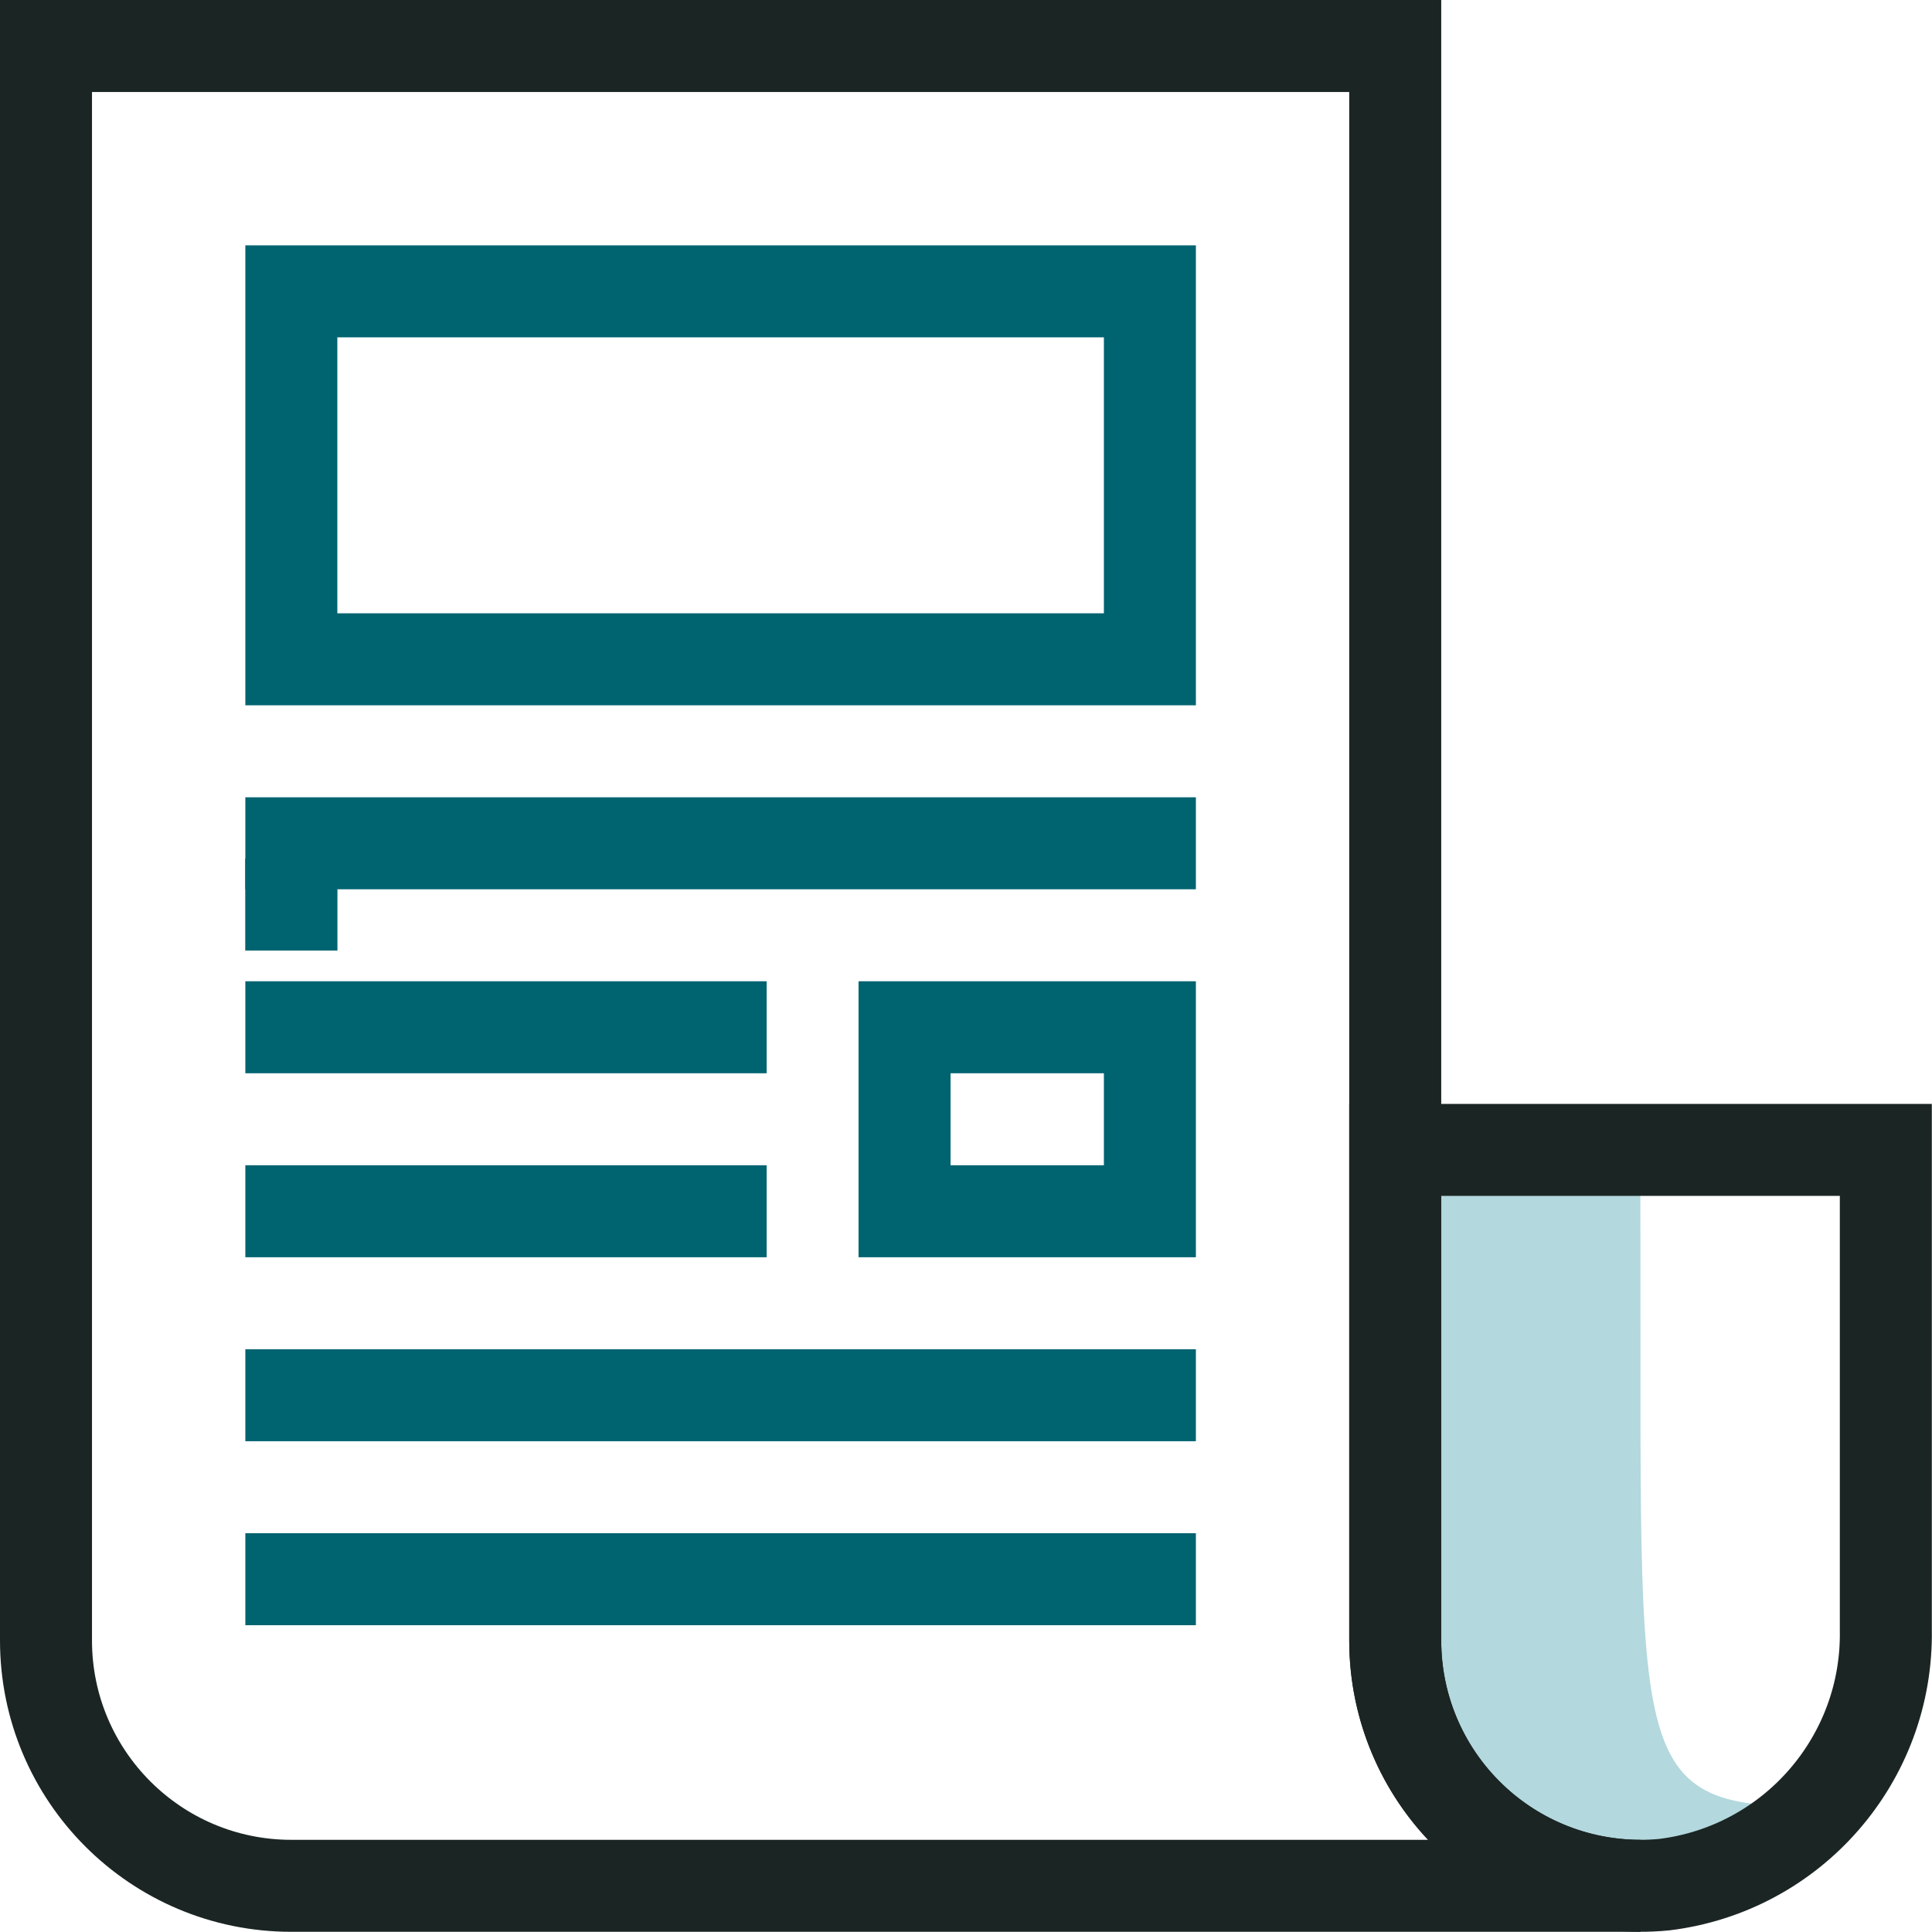
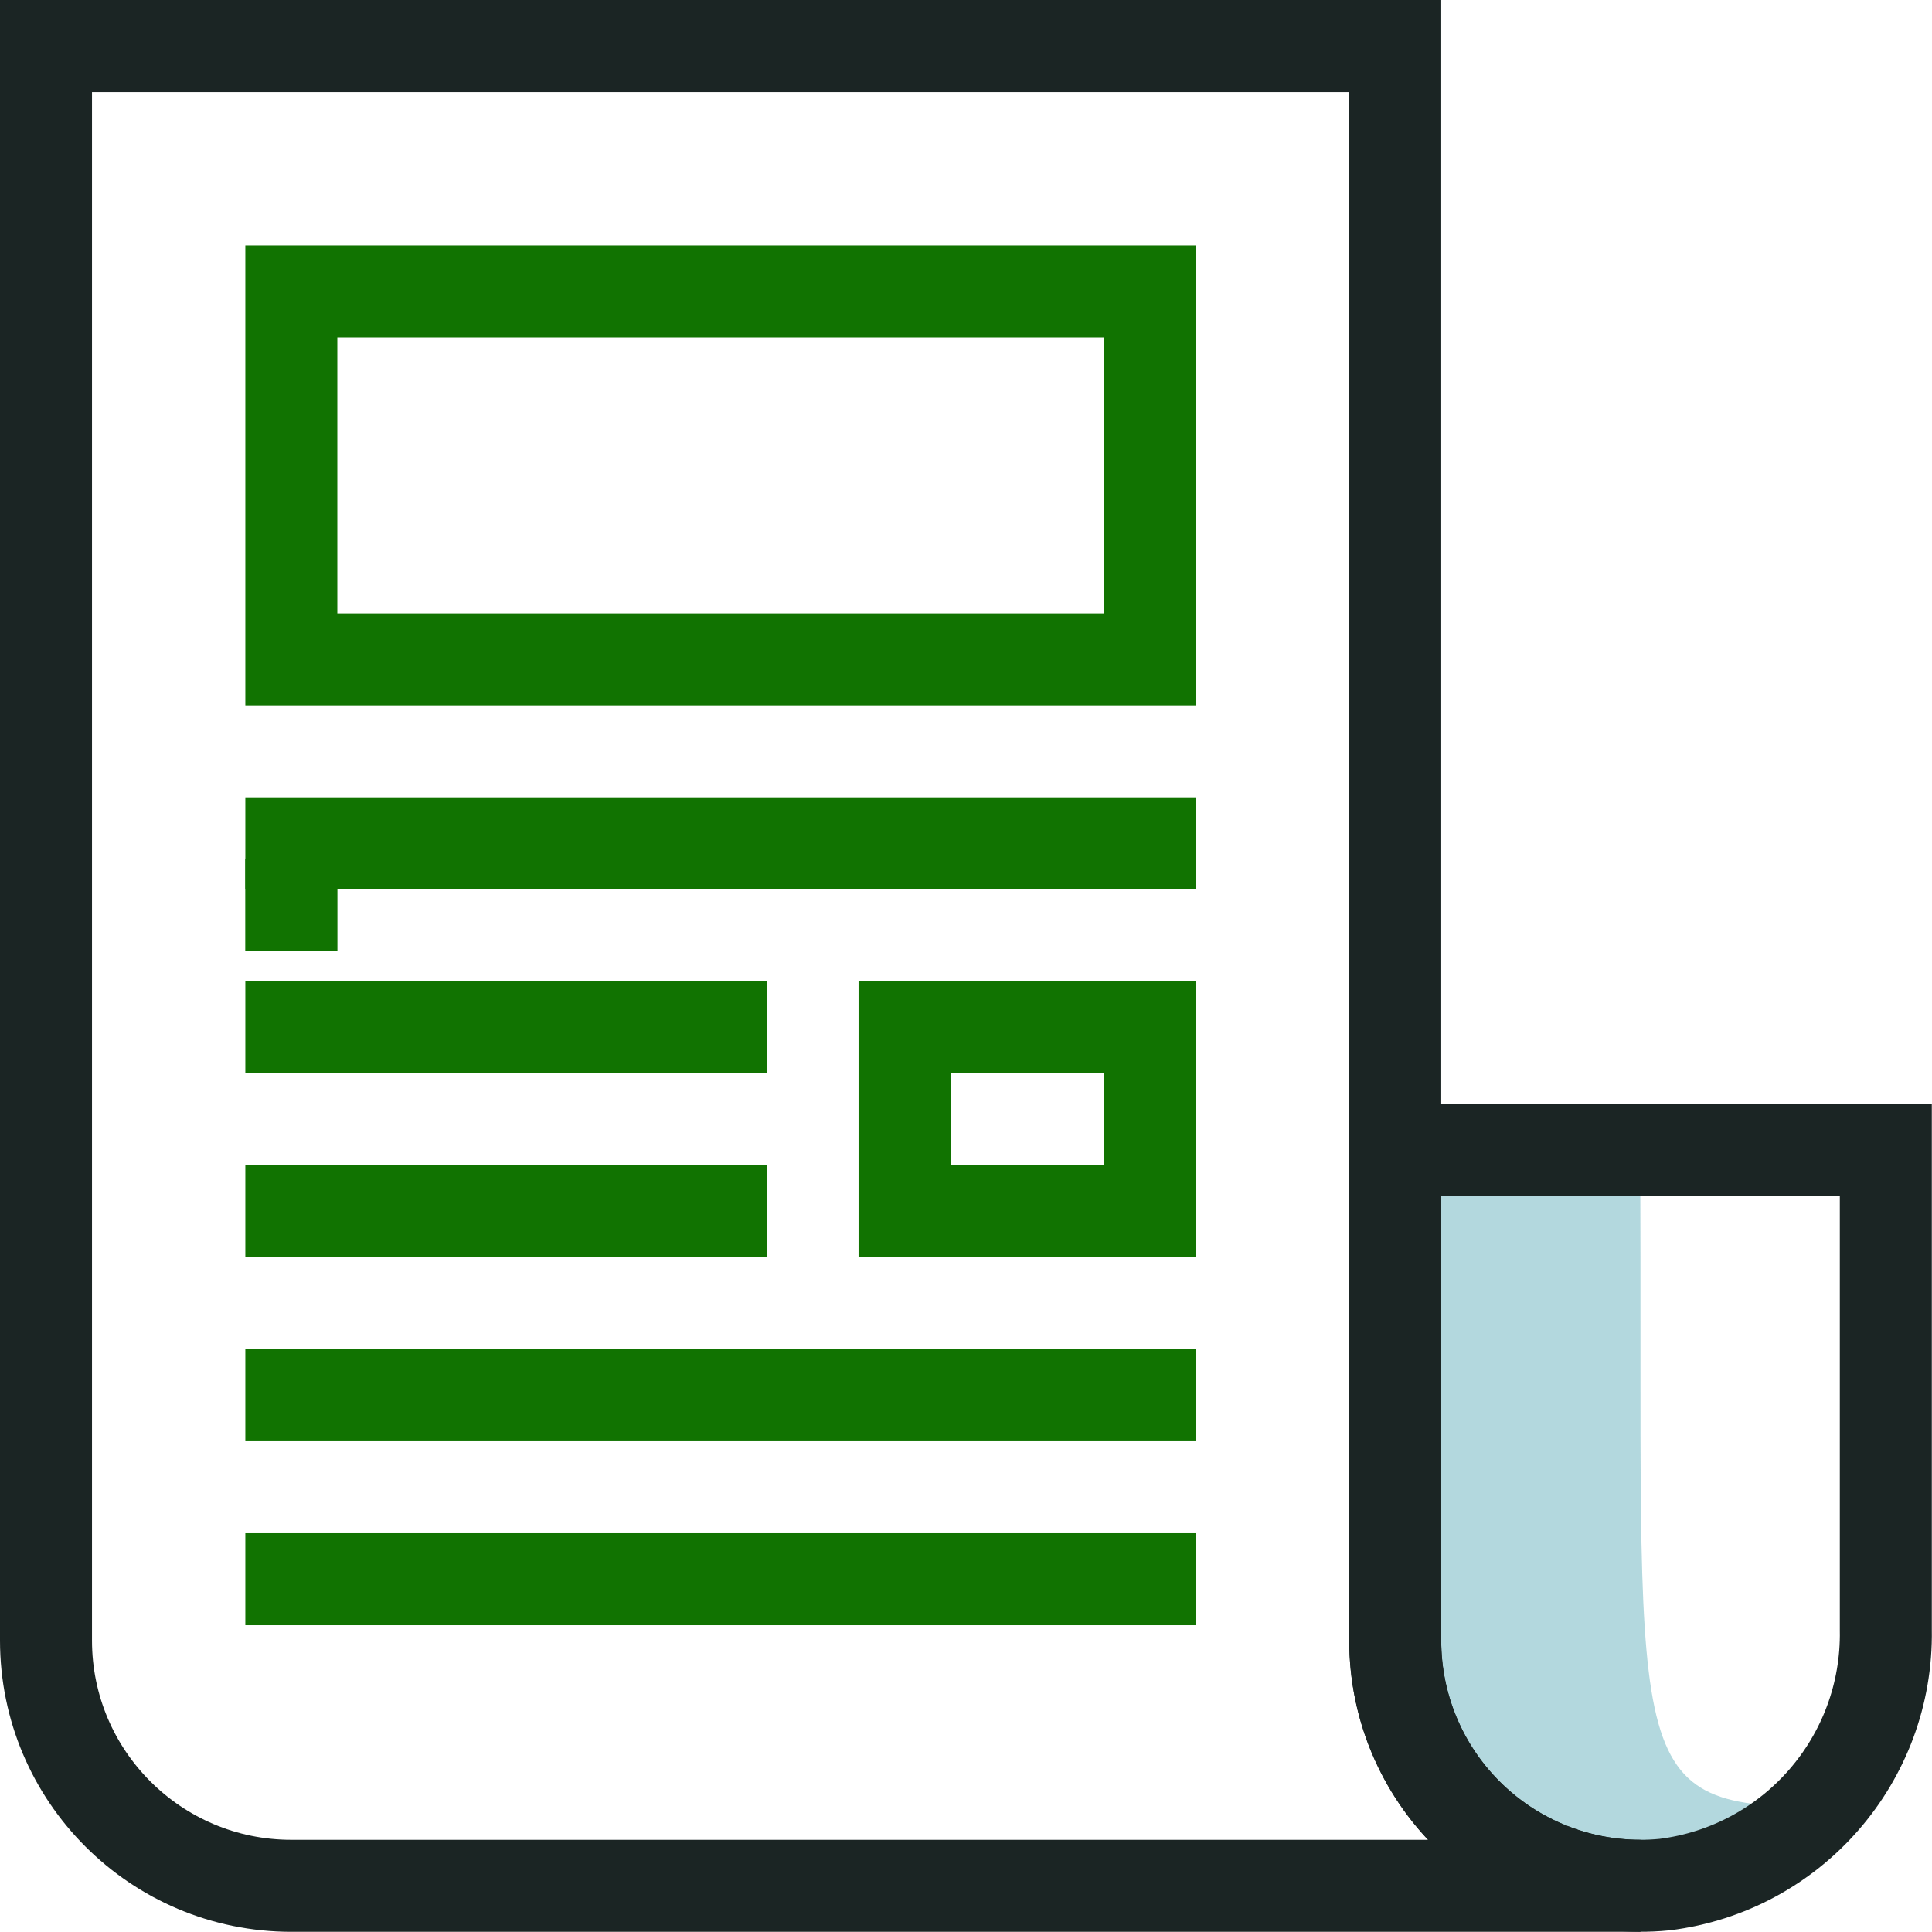
<svg xmlns="http://www.w3.org/2000/svg" width="21" height="21.002" viewBox="0 0 21 21.002">
  <defs>
    <style>
      .cls-1 {
        fill: #007c8f;
        opacity: 0.3;
      }

      .cls-2, .cls-3 {
        fill: none;
        stroke-miterlimit: 10;
      }

      .cls-2 {
-         stroke: #006370;
+         stroke: #117301;
        stroke-linecap: square;
      }

      .cls-3 {
        stroke: #1b2524;
      }
    </style>
  </defs>
  <g id="Icon_-_Articles" data-name="Icon - Articles" transform="translate(0.5 0.5)">
    <path id="Shadow" class="cls-1" d="M186.593,249.141a2.573,2.573,0,0,1-1.666.846A2.666,2.666,0,0,1,182,247.333V242s2.083.005,2.662,0C184.7,248.646,184.4,249.146,186.593,249.141Z" transform="translate(-167.333 -230)" />
    <g id="Color">
      <rect id="Rectangle_17" data-name="Rectangle 17" class="cls-2" width="9.333" height="4" transform="translate(2.667 2.667)" />
      <line id="Line_1" data-name="Line 1" class="cls-2" x2="9.333" transform="translate(2.667 8.667)" />
      <path id="Path_96" data-name="Path 96" class="cls-2" d="M164,238" transform="translate(-161.333 -228.667)" />
      <line id="Line_2" data-name="Line 2" class="cls-2" x2="4.667" transform="translate(2.667 10.667)" />
      <line id="Line_3" data-name="Line 3" class="cls-2" x2="4.667" transform="translate(2.667 12.667)" />
      <line id="Line_4" data-name="Line 4" class="cls-2" x2="9.333" transform="translate(2.667 14.667)" />
      <line id="Line_5" data-name="Line 5" class="cls-2" x2="9.333" transform="translate(2.667 16.667)" />
      <rect id="Rectangle_18" data-name="Rectangle 18" class="cls-2" width="2.667" height="2" transform="translate(9.333 10.667)" />
    </g>
    <g id="Black">
      <path id="Path_94" data-name="Path 94" class="cls-3" d="M177.333,244H162.667A2.667,2.667,0,0,1,160,241.333V224h14.667v17.333A2.666,2.666,0,0,0,177.333,244Z" transform="translate(-160 -224)" />
      <path id="Path_95" data-name="Path 95" class="cls-3" d="M187.333,242v5.219a2.743,2.743,0,0,1-2.406,2.768A2.666,2.666,0,0,1,182,247.333V242Z" transform="translate(-167.333 -230)" />
    </g>
  </g>
</svg>
